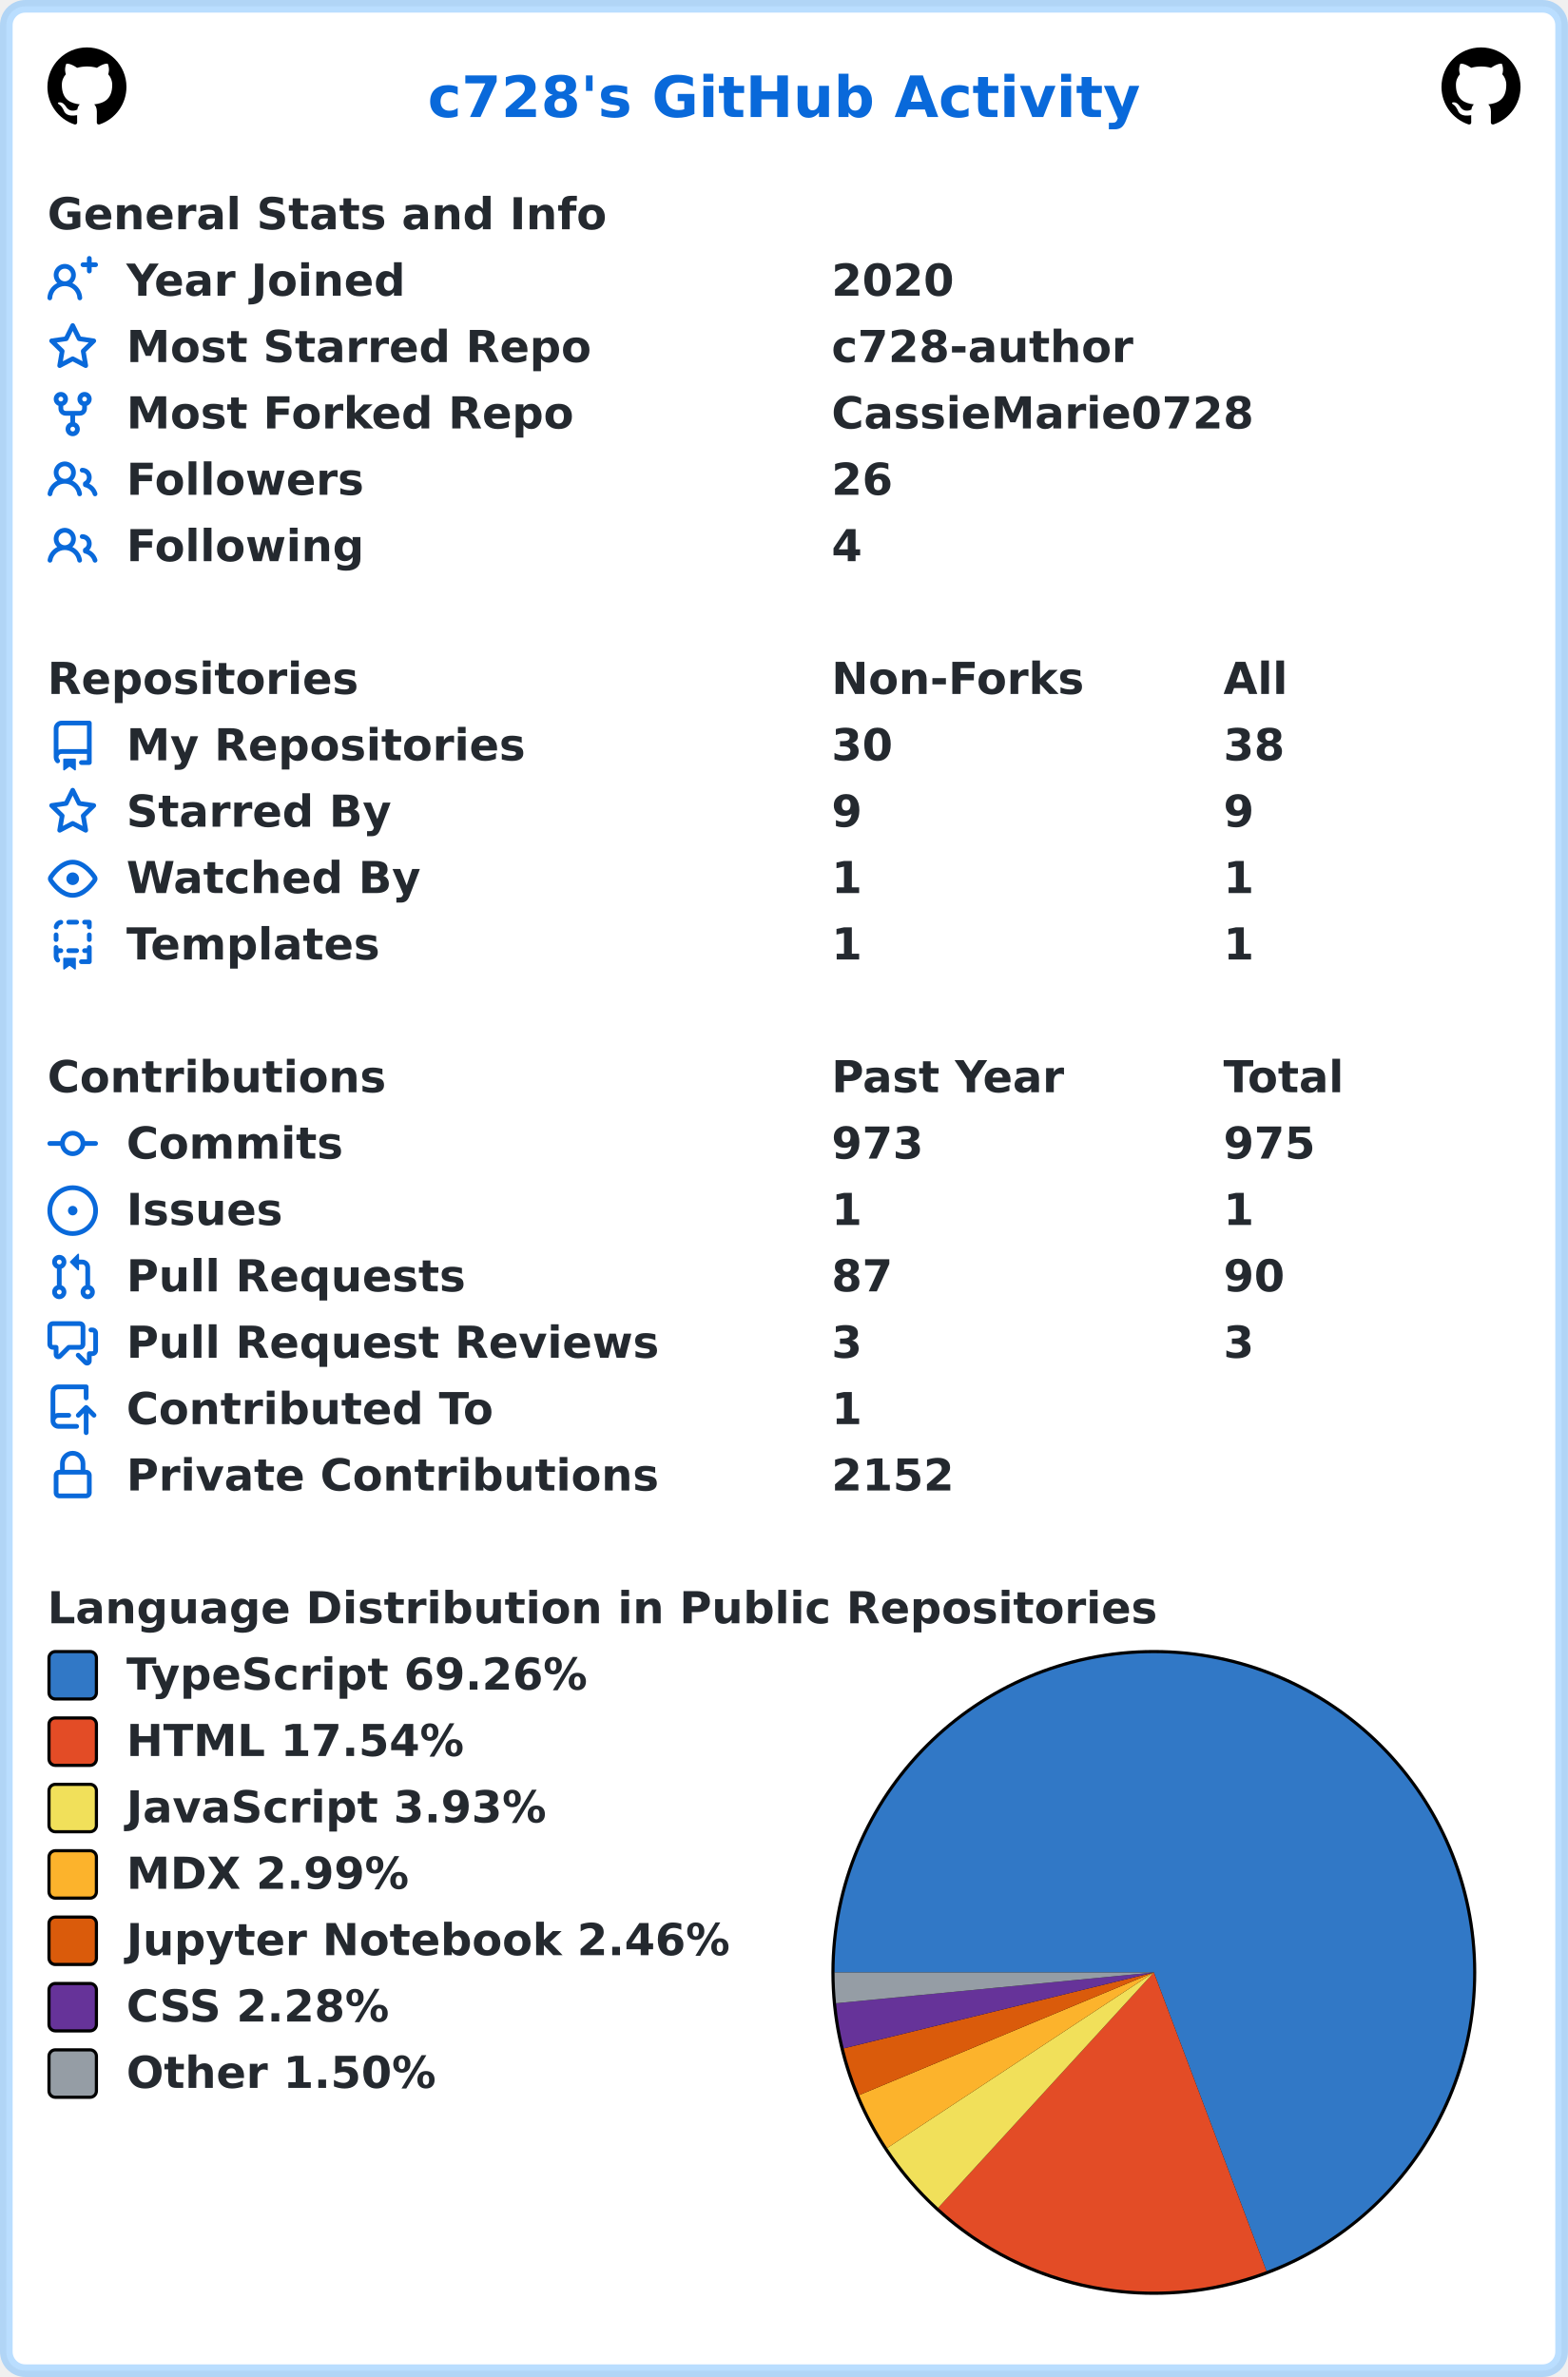
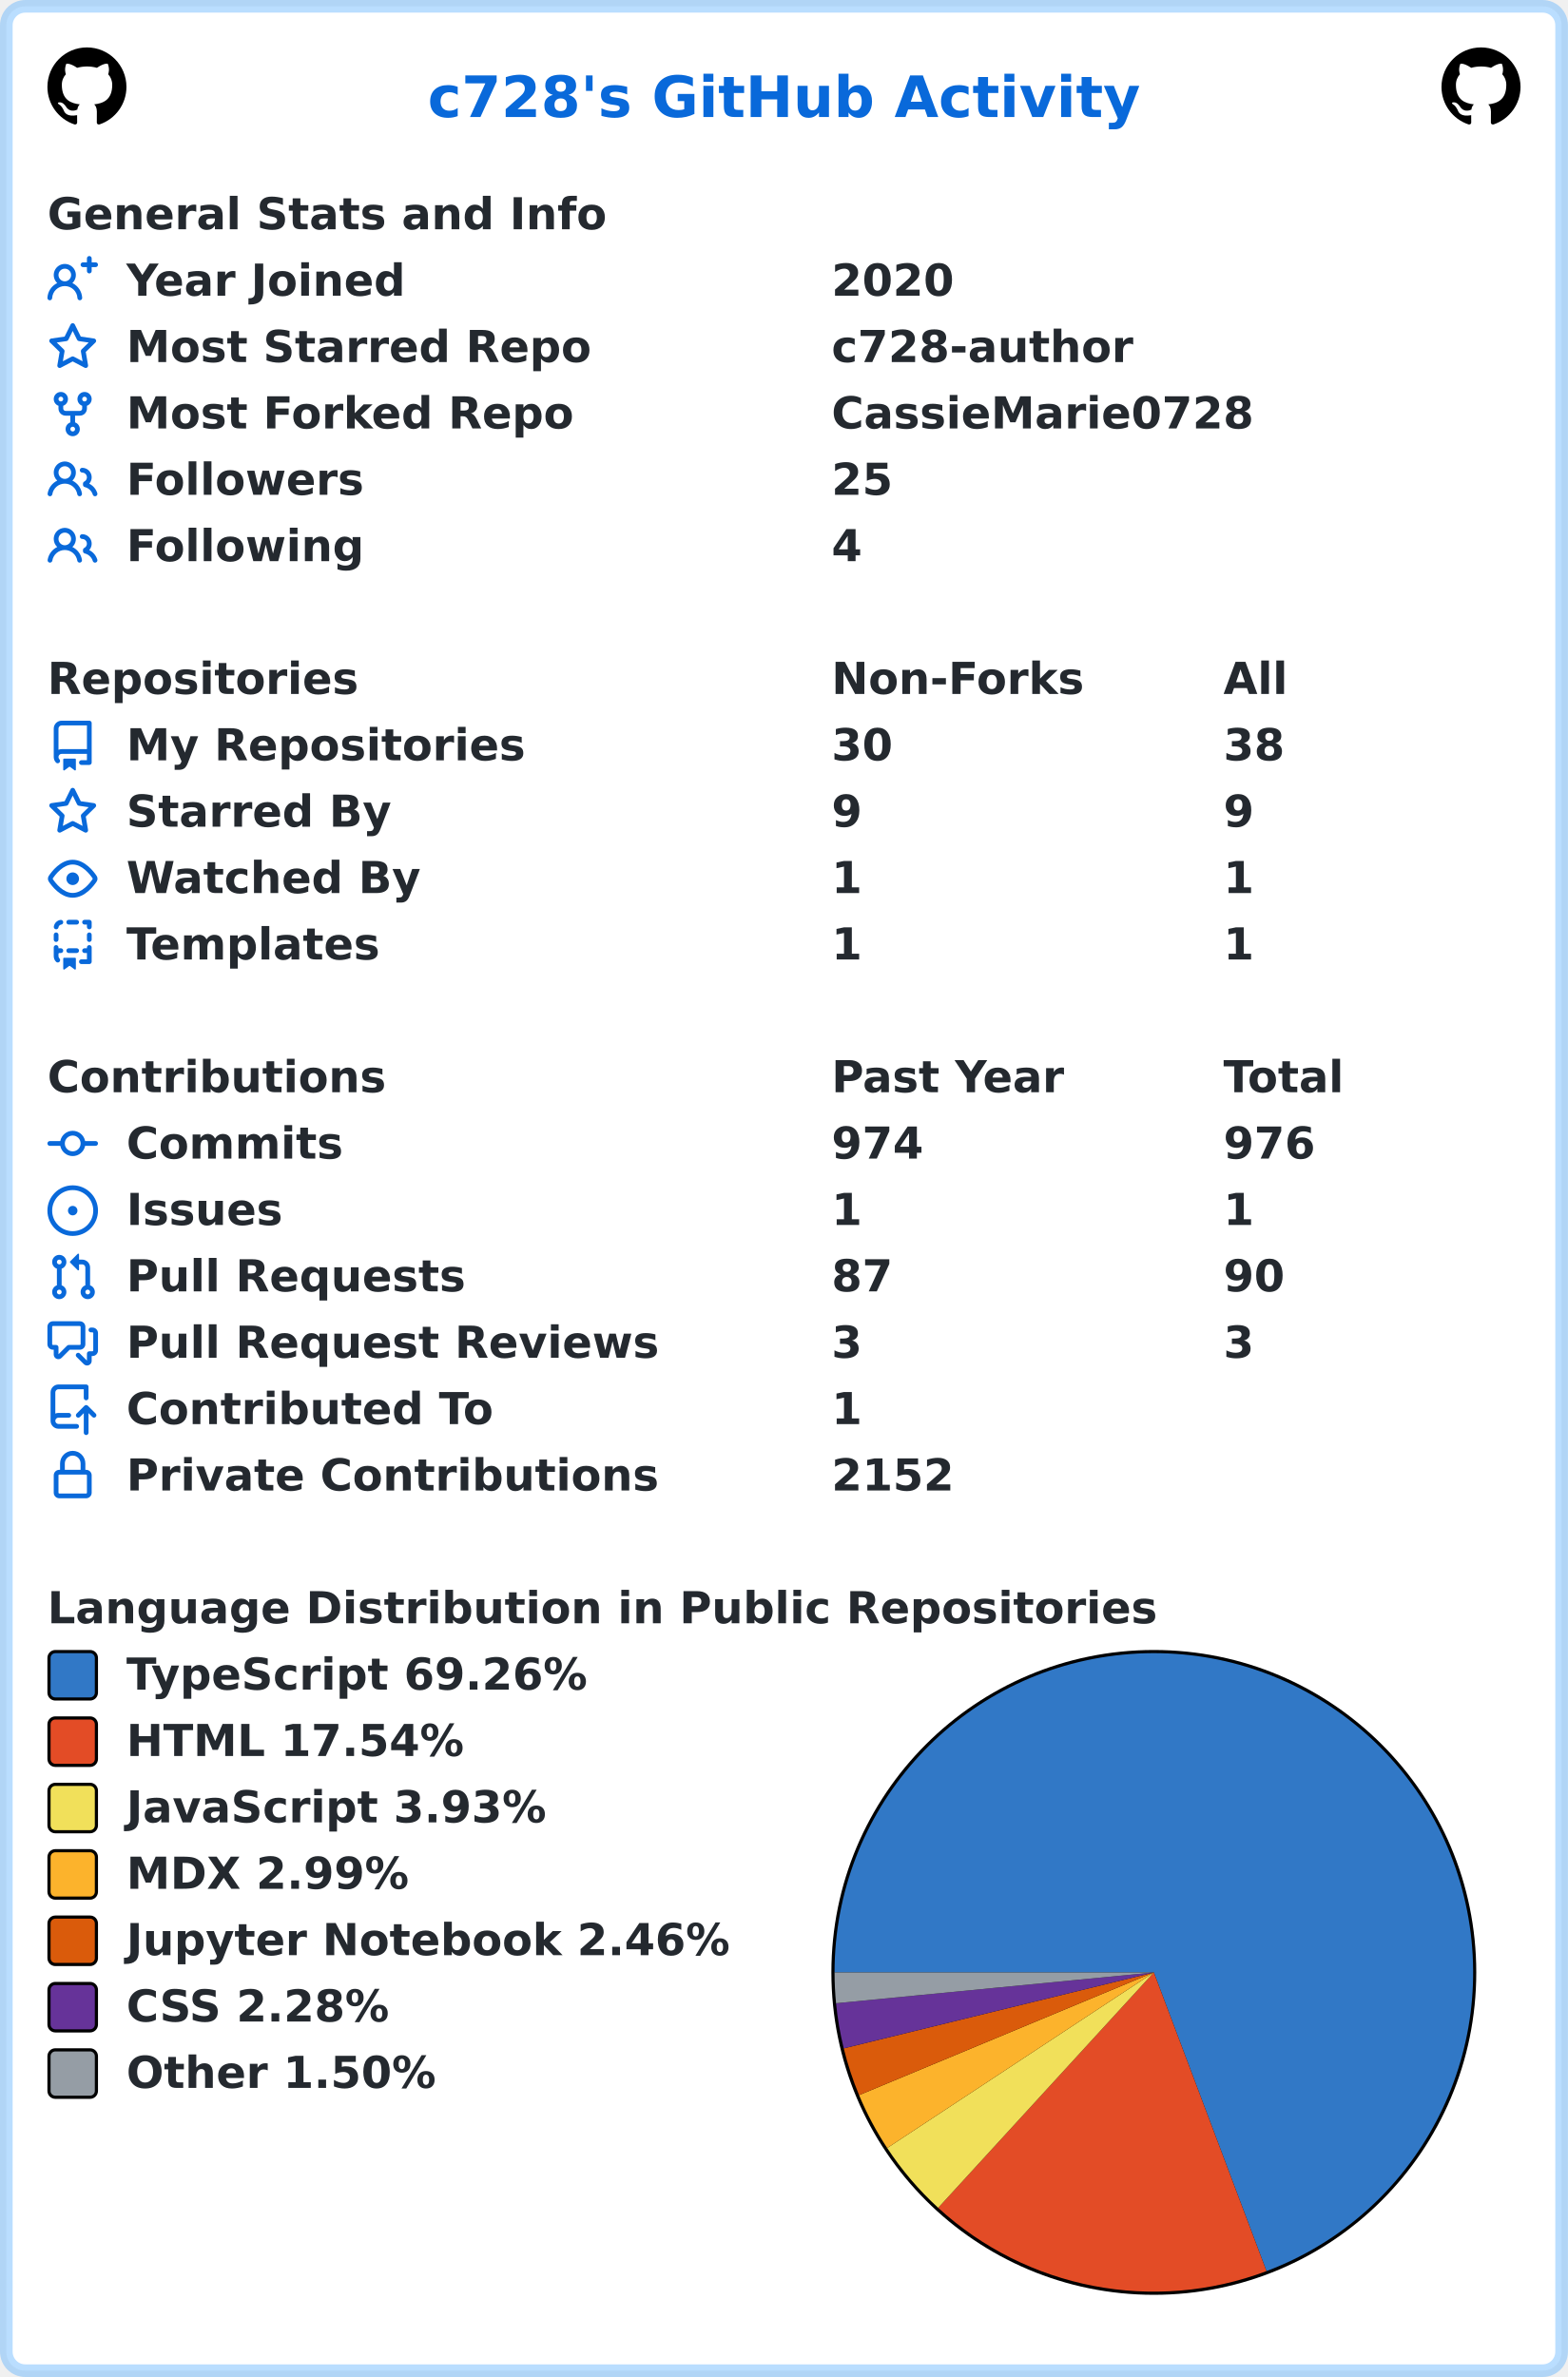
<svg xmlns="http://www.w3.org/2000/svg" width="496" height="752" viewBox="0 0 496 752" lang="en" xml:lang="en">
  <rect x="2" y="2" stroke-width="4" rx="6" width="492" height="748" stroke="rgba(84,174,255,0.4)" fill="#ffffff" />
  <g font-weight="600" font-size="110pt" font-family="Verdana,Geneva,DejaVu Sans,sans-serif" text-rendering="geometricPrecision">
    <text x="1100" y="301" lengthAdjust="spacingAndGlyphs" textLength="1833" transform="scale(0.123)" fill="#0969da">c728's GitHub Activity</text>
    <svg x="15" y="15" width="25" height="25" viewBox="0 0 16 16">
      <path fill="#000000" fill-rule="evenodd" d="M8 0C3.58 0 0 3.58 0 8c0 3.54 2.29 6.53 5.47 7.59.4.07.55-.17.55-.38 0-.19-.01-.82-.01-1.49-2.01.37-2.53-.49-2.69-.94-.09-.23-.48-.94-.82-1.13-.28-.15-.68-.52-.01-.53.63-.01 1.08.58 1.23.82.72 1.21 1.87.87 2.33.66.07-.52.28-.87.51-1.07-1.78-.2-3.64-.89-3.64-3.95 0-.87.31-1.59.82-2.15-.08-.2-.36-1.02.08-2.12 0 0 .67-.21 2.2.82.64-.18 1.32-.27 2-.27.68 0 1.36.09 2 .27 1.53-1.04 2.2-.82 2.2-.82.44 1.1.16 1.92.08 2.12.51.56.82 1.27.82 2.15 0 3.07-1.87 3.75-3.65 3.95.29.25.54.73.54 1.48 0 1.07-.01 1.93-.01 2.2 0 .21.15.46.55.38A8.013 8.013 0 0016 8c0-4.42-3.58-8-8-8z" />
    </svg>
    <svg x="456" y="15" width="25" height="25" viewBox="0 0 16 16">
      <path fill="#000000" fill-rule="evenodd" d="M8 0C3.58 0 0 3.58 0 8c0 3.54 2.29 6.53 5.47 7.59.4.07.55-.17.55-.38 0-.19-.01-.82-.01-1.49-2.01.37-2.53-.49-2.69-.94-.09-.23-.48-.94-.82-1.13-.28-.15-.68-.52-.01-.53.63-.01 1.08.58 1.23.82.72 1.21 1.87.87 2.33.66.07-.52.28-.87.51-1.07-1.78-.2-3.64-.89-3.64-3.95 0-.87.31-1.59.82-2.15-.08-.2-.36-1.02.08-2.12 0 0 .67-.21 2.2.82.64-.18 1.32-.27 2-.27.68 0 1.36.09 2 .27 1.53-1.04 2.2-.82 2.2-.82.44 1.1.16 1.92.08 2.12.51.56.82 1.27.82 2.15 0 3.07-1.87 3.75-3.65 3.95.29.25.54.73.54 1.48 0 1.07-.01 1.93-.01 2.2 0 .21.15.46.55.38A8.013 8.013 0 0016 8c0-4.42-3.58-8-8-8z" />
    </svg>
    <g transform="translate(0, 60)" fill="#24292f">
      <g transform="translate(15, 0)">
        <g transform="scale(0.095)">
          <text x="0" y="132" textLength="1851" lengthAdjust="spacingAndGlyphs">General Stats and Info</text>
        </g>
      </g>
      <g transform="translate(15, 21)">
        <path fill="#0969da" fill-rule="evenodd" d="M13.25 0a.75.75 0 01.75.75V2h1.25a.75.75 0 010 1.5H14v1.25a.75.75 0 01-1.5 0V3.5h-1.25a.75.75 0 010-1.5h1.25V.75a.75.75 0 01.75-.75zM5.5 4a2 2 0 100 4 2 2 0 000-4zm2.4 4.548a3.5 3.5 0 10-4.799 0 5.527 5.527 0 00-3.1 4.66.75.75 0 101.498.085A4.01 4.01 0 015.5 9.5a4.01 4.01 0 014.001 3.793.75.75 0 101.498-.086 5.527 5.527 0 00-3.1-4.659z" />
        <g transform="scale(0.095)">
          <text lengthAdjust="spacingAndGlyphs" textLength="932" x="263" y="132">Year Joined</text>
          <text lengthAdjust="spacingAndGlyphs" textLength="420" x="2611" y="132">2020</text>
        </g>
      </g>
      <g transform="translate(15, 42)">
        <path fill="#0969da" fill-rule="evenodd" d="M8 .25a.75.75 0 01.673.418l1.882 3.815 4.21.612a.75.75 0 01.416 1.279l-3.046 2.97.719 4.192a.75.75 0 01-1.088.791L8 12.347l-3.766 1.98a.75.75 0 01-1.088-.79l.72-4.194L.818 6.374a.75.75 0 01.416-1.28l4.21-.611L7.327.668A.75.75 0 018 .25zm0 2.445L6.615 5.5a.75.75 0 01-.564.41l-3.097.45 2.24 2.184a.75.75 0 01.216.664l-.528 3.084 2.769-1.456a.75.75 0 01.698 0l2.77 1.456-.53-3.084a.75.75 0 01.216-.664l2.24-2.183-3.096-.45a.75.75 0 01-.564-.41L8 2.694v.001z" />
        <g transform="scale(0.095)">
          <text lengthAdjust="spacingAndGlyphs" textLength="1532" x="263" y="132">Most Starred Repo</text>
          <text lengthAdjust="spacingAndGlyphs" textLength="1010" x="2611" y="132">c728-author</text>
        </g>
      </g>
      <g transform="translate(15, 63)">
        <path fill="#0969da" fill-rule="evenodd" d="M5 3.25a.75.75 0 11-1.5 0 .75.75 0 011.5 0zm0 2.122a2.25 2.25 0 10-1.5 0v.878A2.25 2.25 0 005.75 8.5h1.5v2.128a2.251 2.251 0 101.5 0V8.5h1.5a2.25 2.25 0 002.25-2.25v-.878a2.25 2.25 0 10-1.5 0v.878a.75.75 0 01-.75.75h-4.5A.75.75 0 015 6.25v-.878zm3.75 7.378a.75.75 0 11-1.5 0 .75.75 0 011.5 0zm3-8.75a.75.75 0 100-1.5.75.75 0 000 1.5z" />
        <g transform="scale(0.095)">
          <text lengthAdjust="spacingAndGlyphs" textLength="1485" x="263" y="132">Most Forked Repo</text>
          <text lengthAdjust="spacingAndGlyphs" textLength="1414" x="2611" y="132">CassieMarie0728</text>
        </g>
      </g>
      <g transform="translate(15, 84)">
        <path fill="#0969da" fill-rule="evenodd" d="M5.5 3.5a2 2 0 100 4 2 2 0 000-4zM2 5.5a3.5 3.5 0 115.898 2.549 5.507 5.507 0 013.034 4.084.75.75 0 11-1.482.235 4.001 4.001 0 00-7.9 0 .75.75 0 01-1.482-.236A5.507 5.507 0 013.102 8.05 3.49 3.49 0 012 5.5zM11 4a.75.75 0 100 1.5 1.5 1.5 0 01.666 2.844.75.75 0 00-.416.672v.352a.75.75 0 00.574.73c1.2.289 2.162 1.2 2.522 2.372a.75.75 0 101.434-.44 5.01 5.01 0 00-2.56-3.012A3 3 0 0011 4z" />
        <g transform="scale(0.095)">
          <text lengthAdjust="spacingAndGlyphs" textLength="778" x="263" y="132">Followers</text>
-           <text lengthAdjust="spacingAndGlyphs" textLength="210" x="2611" y="132">26</text>
+           <text lengthAdjust="spacingAndGlyphs" textLength="210" x="2611" y="132">25</text>
        </g>
      </g>
      <g transform="translate(15, 105)">
        <path fill="#0969da" fill-rule="evenodd" d="M5.5 3.5a2 2 0 100 4 2 2 0 000-4zM2 5.5a3.5 3.5 0 115.898 2.549 5.507 5.507 0 013.034 4.084.75.75 0 11-1.482.235 4.001 4.001 0 00-7.9 0 .75.75 0 01-1.482-.236A5.507 5.507 0 013.102 8.05 3.49 3.49 0 012 5.5zM11 4a.75.75 0 100 1.5 1.5 1.5 0 01.666 2.844.75.75 0 00-.416.672v.352a.75.75 0 00.574.73c1.2.289 2.162 1.2 2.522 2.372a.75.75 0 101.434-.44 5.01 5.01 0 00-2.56-3.012A3 3 0 0011 4z" />
        <g transform="scale(0.095)">
          <text lengthAdjust="spacingAndGlyphs" textLength="780" x="263" y="132">Following</text>
          <text lengthAdjust="spacingAndGlyphs" textLength="105" x="2611" y="132">4</text>
        </g>
      </g>
    </g>
    <g transform="translate(0, 207)" fill="#24292f">
      <g transform="translate(15, 0)">
        <g transform="scale(0.095)">
          <text x="0" y="132" textLength="1020" lengthAdjust="spacingAndGlyphs">Repositories</text>
          <text x="2611" y="132" textLength="832" lengthAdjust="spacingAndGlyphs">Non-Forks</text>
          <text x="3916" y="132" textLength="206" lengthAdjust="spacingAndGlyphs">All</text>
        </g>
      </g>
      <g transform="translate(15, 21)">
        <path fill="#0969da" fill-rule="evenodd" d="M2 2.5A2.5 2.5 0 014.5 0h8.75a.75.75 0 01.75.75v12.5a.75.75 0 01-.75.75h-2.5a.75.75 0 110-1.5h1.75v-2h-8a1 1 0 00-.714 1.7.75.75 0 01-1.072 1.05A2.495 2.495 0 012 11.5v-9zm10.5-1V9h-8c-.356 0-.694.074-1 .208V2.5a1 1 0 011-1h8zM5 12.25v3.25a.25.25 0 00.4.2l1.45-1.087a.25.25 0 01.3 0L8.6 15.7a.25.25 0 00.4-.2v-3.25a.25.25 0 00-.25-.25h-3.5a.25.25 0 00-.25.25z" />
        <g transform="scale(0.095)">
          <text lengthAdjust="spacingAndGlyphs" textLength="1312" x="263" y="132">My Repositories</text>
          <text lengthAdjust="spacingAndGlyphs" textLength="210" x="2611" y="132">30</text>
          <text lengthAdjust="spacingAndGlyphs" textLength="210" x="3916" y="132">38</text>
        </g>
      </g>
      <g transform="translate(15, 42)">
        <path fill="#0969da" fill-rule="evenodd" d="M8 .25a.75.75 0 01.673.418l1.882 3.815 4.21.612a.75.75 0 01.416 1.279l-3.046 2.97.719 4.192a.75.75 0 01-1.088.791L8 12.347l-3.766 1.98a.75.75 0 01-1.088-.79l.72-4.194L.818 6.374a.75.75 0 01.416-1.28l4.21-.611L7.327.668A.75.75 0 018 .25zm0 2.445L6.615 5.5a.75.75 0 01-.564.41l-3.097.45 2.24 2.184a.75.75 0 01.216.664l-.528 3.084 2.769-1.456a.75.75 0 01.698 0l2.77 1.456-.53-3.084a.75.75 0 01.216-.664l2.24-2.183-3.096-.45a.75.75 0 01-.564-.41L8 2.694v.001z" />
        <g transform="scale(0.095)">
          <text lengthAdjust="spacingAndGlyphs" textLength="874" x="263" y="132">Starred By</text>
          <text lengthAdjust="spacingAndGlyphs" textLength="105" x="2611" y="132">9</text>
          <text lengthAdjust="spacingAndGlyphs" textLength="105" x="3916" y="132">9</text>
        </g>
      </g>
      <g transform="translate(15, 63)">
        <path fill="#0969da" fill-rule="evenodd" d="M1.679 7.932c.412-.621 1.242-1.75 2.366-2.717C5.175 4.242 6.527 3.5 8 3.5c1.473 0 2.824.742 3.955 1.715 1.124.967 1.954 2.096 2.366 2.717a.119.119 0 010 .136c-.412.621-1.242 1.75-2.366 2.717C10.825 11.758 9.473 12.5 8 12.5c-1.473 0-2.824-.742-3.955-1.715C2.92 9.818 2.09 8.69 1.679 8.068a.119.119 0 010-.136zM8 2c-1.981 0-3.67.992-4.933 2.078C1.797 5.169.88 6.423.43 7.1a1.619 1.619 0 000 1.798c.45.678 1.367 1.932 2.637 3.024C4.329 13.008 6.019 14 8 14c1.981 0 3.67-.992 4.933-2.078 1.27-1.091 2.187-2.345 2.637-3.023a1.619 1.619 0 000-1.798c-.45-.678-1.367-1.932-2.637-3.023C11.671 2.992 9.981 2 8 2zm0 8a2 2 0 100-4 2 2 0 000 4z" />
        <g transform="scale(0.095)">
          <text lengthAdjust="spacingAndGlyphs" textLength="993" x="263" y="132">Watched By</text>
          <text lengthAdjust="spacingAndGlyphs" textLength="105" x="2611" y="132">1</text>
          <text lengthAdjust="spacingAndGlyphs" textLength="105" x="3916" y="132">1</text>
        </g>
      </g>
      <g transform="translate(15, 84)">
        <path fill="#0969da" fill-rule="evenodd" d="M6 .75A.75.75 0 016.75 0h2.5a.75.75 0 010 1.5h-2.5A.75.75 0 016 .75zm5 0a.75.75 0 01.75-.75h1.5a.75.75 0 01.75.75v1.5a.75.75 0 01-1.5 0V1.5h-.75A.75.75 0 0111 .75zM4.992.662a.75.75 0 01-.636.848c-.436.063-.783.41-.846.846a.75.75 0 01-1.485-.212A2.501 2.501 0 014.144.025a.75.75 0 01.848.637zM2.75 4a.75.75 0 01.75.75v1.5a.75.75 0 01-1.5 0v-1.5A.75.75 0 012.75 4zm10.5 0a.75.75 0 01.75.75v1.5a.75.75 0 01-1.5 0v-1.5a.75.75 0 01.75-.75zM2.75 8a.75.75 0 01.75.75v.268A1.72 1.72 0 013.75 9h.5a.75.75 0 010 1.5h-.5a.25.25 0 00-.25.25v.75c0 .28.114.532.3.714a.75.75 0 01-1.05 1.072A2.495 2.495 0 012 11.5V8.75A.75.75 0 012.75 8zm10.5 0a.75.75 0 01.75.75v4.5a.75.75 0 01-.75.75h-2.5a.75.75 0 010-1.5h1.75v-2h-.75a.75.75 0 010-1.5h.75v-.25a.75.75 0 01.75-.75zM6 9.75A.75.75 0 016.75 9h2.5a.75.75 0 010 1.5h-2.5A.75.75 0 016 9.75zm-1 2.5v3.25a.25.25 0 00.4.2l1.45-1.087a.25.25 0 01.3 0L8.6 15.7a.25.25 0 00.4-.2v-3.25a.25.25 0 00-.25-.25h-3.5a.25.25 0 00-.25.25z" />
        <g transform="scale(0.095)">
          <text lengthAdjust="spacingAndGlyphs" textLength="868" x="263" y="132">Templates</text>
          <text lengthAdjust="spacingAndGlyphs" textLength="105" x="2611" y="132">1</text>
          <text lengthAdjust="spacingAndGlyphs" textLength="105" x="3916" y="132">1</text>
        </g>
      </g>
    </g>
    <g transform="translate(0, 333)" fill="#24292f">
      <g transform="translate(15, 0)">
        <g transform="scale(0.095)">
          <text x="0" y="132" textLength="1112" lengthAdjust="spacingAndGlyphs">Contributions</text>
          <text x="2611" y="132" textLength="774" lengthAdjust="spacingAndGlyphs">Past Year</text>
          <text x="3916" y="132" textLength="414" lengthAdjust="spacingAndGlyphs">Total</text>
        </g>
      </g>
      <g transform="translate(15, 21)">
        <path fill="#0969da" fill-rule="evenodd" d="M10.5 7.75a2.5 2.5 0 11-5 0 2.5 2.5 0 015 0zm1.43.75a4.002 4.002 0 01-7.86 0H.75a.75.75 0 110-1.5h3.32a4.001 4.001 0 017.86 0h3.32a.75.75 0 110 1.5h-3.32z" />
        <g transform="scale(0.095)">
          <text lengthAdjust="spacingAndGlyphs" textLength="734" x="263" y="132">Commits</text>
-           <text lengthAdjust="spacingAndGlyphs" textLength="315" x="2611" y="132">973</text>
-           <text lengthAdjust="spacingAndGlyphs" textLength="315" x="3916" y="132">975</text>
+           <text lengthAdjust="spacingAndGlyphs" textLength="315" x="2611" y="132">974</text>
+           <text lengthAdjust="spacingAndGlyphs" textLength="315" x="3916" y="132">976</text>
        </g>
      </g>
      <g transform="translate(15, 42)">
        <path fill="#0969da" d="M8 9.5a1.5 1.5 0 100-3 1.5 1.5 0 000 3z" />
        <path fill="#0969da" fill-rule="evenodd" d="M8 0a8 8 0 100 16A8 8 0 008 0zM1.5 8a6.5 6.5 0 1113 0 6.5 6.5 0 01-13 0z" />
        <g transform="scale(0.095)">
          <text lengthAdjust="spacingAndGlyphs" textLength="512" x="263" y="132">Issues</text>
          <text lengthAdjust="spacingAndGlyphs" textLength="105" x="2611" y="132">1</text>
          <text lengthAdjust="spacingAndGlyphs" textLength="105" x="3916" y="132">1</text>
        </g>
      </g>
      <g transform="translate(15, 63)">
        <path fill="#0969da" fill-rule="evenodd" d="M7.177 3.073L9.573.677A.25.25 0 0110 .854v4.792a.25.25 0 01-.427.177L7.177 3.427a.25.25 0 010-.354zM3.75 2.5a.75.75 0 100 1.5.75.75 0 000-1.5zm-2.25.75a2.25 2.25 0 113 2.122v5.256a2.251 2.251 0 11-1.5 0V5.372A2.25 2.25 0 011.5 3.25zM11 2.5h-1V4h1a1 1 0 011 1v5.628a2.251 2.251 0 101.5 0V5A2.5 2.5 0 0011 2.5zm1 10.25a.75.75 0 111.5 0 .75.75 0 01-1.5 0zM3.75 12a.75.75 0 100 1.5.75.75 0 000-1.5z" />
        <g transform="scale(0.095)">
          <text lengthAdjust="spacingAndGlyphs" textLength="1113" x="263" y="132">Pull Requests</text>
          <text lengthAdjust="spacingAndGlyphs" textLength="210" x="2611" y="132">87</text>
          <text lengthAdjust="spacingAndGlyphs" textLength="210" x="3916" y="132">90</text>
        </g>
      </g>
      <g transform="translate(15, 84)">
        <path fill="#0969da" fill-rule="evenodd" d="M1.5 2.75a.25.25 0 01.25-.25h8.5a.25.25 0 01.25.25v5.5a.25.25 0 01-.25.25h-3.5a.75.75 0 00-.53.22L3.5 11.44V9.25a.75.75 0 00-.75-.75h-1a.25.25 0 01-.25-.25v-5.5zM1.75 1A1.75 1.75 0 000 2.75v5.5C0 9.216.784 10 1.75 10H2v1.543a1.457 1.457 0 002.487 1.03L7.061 10h3.189A1.75 1.75 0 0012 8.25v-5.5A1.75 1.75 0 0010.25 1h-8.5zM14.5 4.75a.25.25 0 00-.25-.25h-.5a.75.75 0 110-1.5h.5c.966 0 1.75.784 1.75 1.75v5.5A1.75 1.75 0 0114.25 12H14v1.543a1.457 1.457 0 01-2.487 1.03L9.22 12.28a.75.75 0 111.06-1.06l2.22 2.22v-2.19a.75.75 0 01.75-.75h1a.25.25 0 00.25-.25v-5.5z" />
        <g transform="scale(0.095)">
          <text lengthAdjust="spacingAndGlyphs" textLength="1762" x="263" y="132">Pull Request Reviews</text>
          <text lengthAdjust="spacingAndGlyphs" textLength="105" x="2611" y="132">3</text>
          <text lengthAdjust="spacingAndGlyphs" textLength="105" x="3916" y="132">3</text>
        </g>
      </g>
      <g transform="translate(15, 105)">
        <path fill="#0969da" fill-rule="evenodd" d="M1 2.5A2.5 2.5 0 013.5 0h8.75a.75.75 0 01.75.75v3.5a.75.75 0 01-1.5 0V1.5h-8a1 1 0 00-1 1v6.708A2.492 2.492 0 013.5 9h3.25a.75.75 0 010 1.5H3.5a1 1 0 100 2h5.75a.75.75 0 010 1.5H3.5A2.5 2.5 0 011 11.5v-9zm13.23 7.79a.75.75 0 001.06-1.06l-2.505-2.505a.75.75 0 00-1.06 0L9.22 9.229a.75.75 0 001.06 1.061l1.225-1.224v6.184a.75.75 0 001.5 0V9.066l1.224 1.224z" />
        <g transform="scale(0.095)">
          <text lengthAdjust="spacingAndGlyphs" textLength="1234" x="263" y="132">Contributed To</text>
          <text lengthAdjust="spacingAndGlyphs" textLength="105" x="2611" y="132">1</text>
        </g>
      </g>
      <g transform="translate(15, 126)">
        <path fill="#0969da" fill-rule="evenodd" d="M4 4v2h-.25A1.75 1.75 0 002 7.75v5.5c0 .966.784 1.75 1.75 1.75h8.5A1.75 1.75 0 0014 13.25v-5.5A1.75 1.75 0 0012.25 6H12V4a4 4 0 10-8 0zm6.5 2V4a2.5 2.5 0 00-5 0v2h5zM12 7.5h.25a.25.25 0 01.25.25v5.5a.25.25 0 01-.25.25h-8.5a.25.25 0 01-.25-.25v-5.5a.25.25 0 01.25-.25H12z" />
        <g transform="scale(0.095)">
          <text lengthAdjust="spacingAndGlyphs" textLength="1742" x="263" y="132">Private Contributions</text>
          <text lengthAdjust="spacingAndGlyphs" textLength="420" x="2611" y="132">2152</text>
        </g>
      </g>
    </g>
    <g transform="translate(0, 501)" fill="#24292f">
      <g transform="translate(15, 0)">
        <g transform="scale(0.095)">
          <text x="0" y="132" textLength="3652" lengthAdjust="spacingAndGlyphs">Language Distribution in Public Repositories</text>
        </g>
      </g>
      <g transform="translate(263, 21)">
        <circle cx="102" cy="102" r="102" fill="#000000" />
      </g>
      <g transform="translate(264, 22)">
        <path fill-rule="evenodd" fill="#3178c6" d="M 0.0,101 A 101 101 0 1 1 136.641 195.503 L 101,101 Z" />
        <path fill-rule="evenodd" fill="#e34c26" d="M 136.641,195.503 A 101 101 0 0 1 32.775 175.474 L 101,101 Z" />
        <path fill-rule="evenodd" fill="#f1e05a" d="M 32.775,175.474 A 101 101 0 0 1 16.653 156.557 L 101,101 Z" />
        <path fill-rule="evenodd" fill="#fcb32c" d="M 16.653,156.557 A 101 101 0 0 1 7.76 139.824 L 101,101 Z" />
        <path fill-rule="evenodd" fill="#DA5B0B" d="M 7.76,139.824 A 101 101 0 0 1 2.901 125.031 L 101,101 Z" />
        <path fill-rule="evenodd" fill="#663399" d="M 2.901,125.031 A 101 101 0 0 1 0.472 110.752 L 101,101 Z" />
        <path fill-rule="evenodd" fill="#959da5" d="M 0.472,110.752 A 101 101 0 0 1 0.0 101 L 101,101 Z" />
      </g>
      <g transform="translate(15, 21)">
        <rect x="0.5" y="0.5" rx="2" width="15" height="15" fill="#3178c6" stroke-width="1" stroke="#000000" />
        <text transform="scale(0.095)" x="263" y="132" textLength="1568" lengthAdjust="spacingAndGlyphs">TypeScript 69.26%</text>
      </g>
      <g transform="translate(15, 42)">
        <rect x="0.5" y="0.5" rx="2" width="15" height="15" fill="#e34c26" stroke-width="1" stroke="#000000" />
        <text transform="scale(0.095)" x="263" y="132" textLength="1142" lengthAdjust="spacingAndGlyphs">HTML 17.54%</text>
      </g>
      <g transform="translate(15, 63)">
        <rect x="0.5" y="0.5" rx="2" width="15" height="15" fill="#f1e05a" stroke-width="1" stroke="#000000" />
        <text transform="scale(0.095)" x="263" y="132" textLength="1412" lengthAdjust="spacingAndGlyphs">JavaScript 3.93%</text>
      </g>
      <g transform="translate(15, 84)">
        <rect x="0.5" y="0.5" rx="2" width="15" height="15" fill="#fcb32c" stroke-width="1" stroke="#000000" />
        <text transform="scale(0.095)" x="263" y="132" textLength="960" lengthAdjust="spacingAndGlyphs">MDX 2.99%</text>
      </g>
      <g transform="translate(15, 105)">
        <rect x="0.5" y="0.5" rx="2" width="15" height="15" fill="#DA5B0B" stroke-width="1" stroke="#000000" />
        <text transform="scale(0.095)" x="263" y="132" textLength="2020" lengthAdjust="spacingAndGlyphs">Jupyter Notebook 2.46%</text>
      </g>
      <g transform="translate(15, 126)">
        <rect x="0.5" y="0.5" rx="2" width="15" height="15" fill="#663399" stroke-width="1" stroke="#000000" />
        <text transform="scale(0.095)" x="263" y="132" textLength="903" lengthAdjust="spacingAndGlyphs">CSS 2.28%</text>
      </g>
      <g transform="translate(15, 147)">
        <rect x="0.5" y="0.5" rx="2" width="15" height="15" fill="#959da5" stroke-width="1" stroke="#000000" />
        <text transform="scale(0.095)" x="263" y="132" textLength="1047" lengthAdjust="spacingAndGlyphs">Other 1.50%</text>
      </g>
    </g>
  </g>
</svg>
